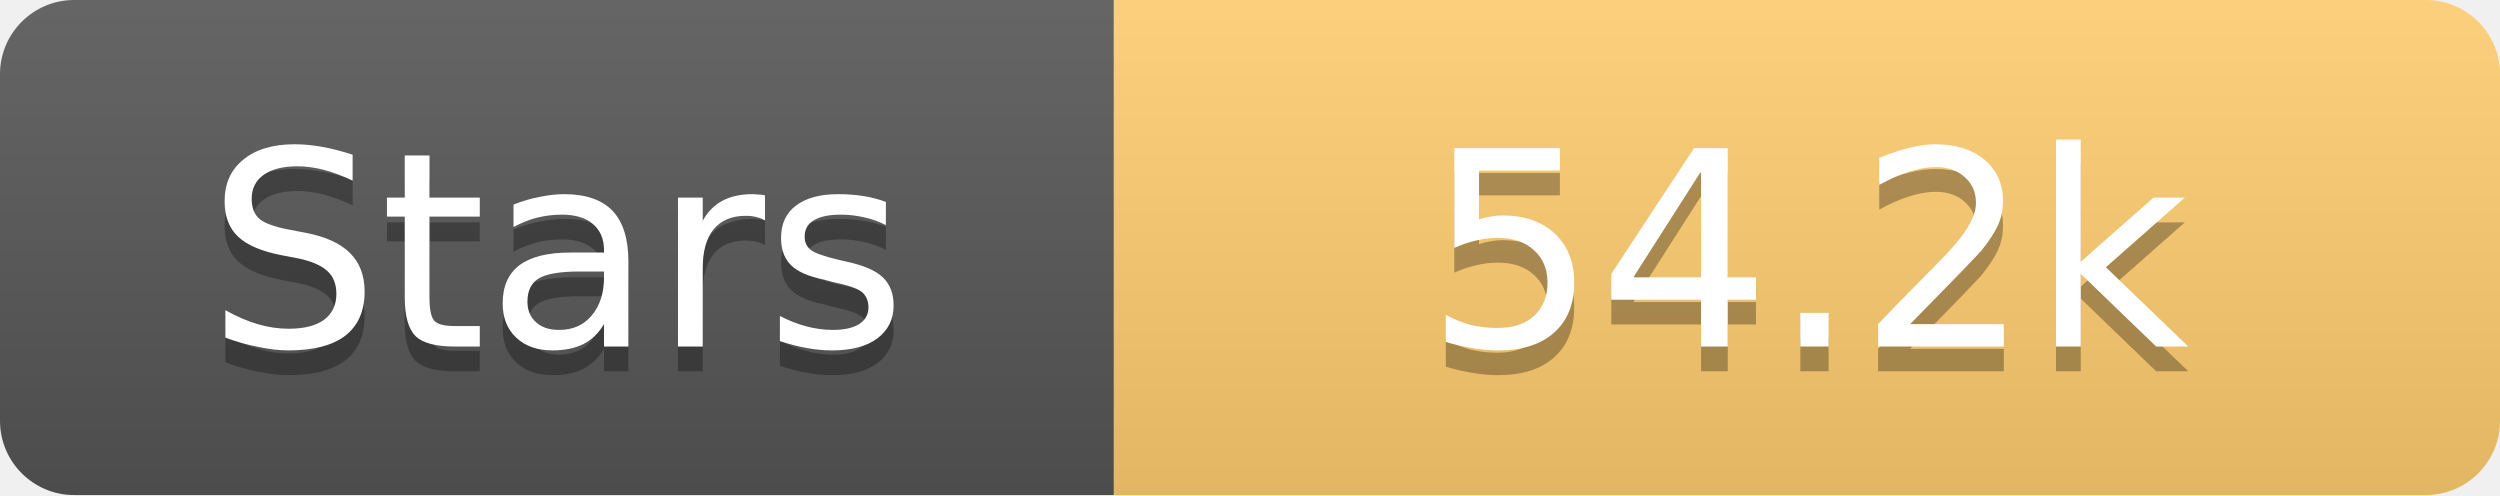
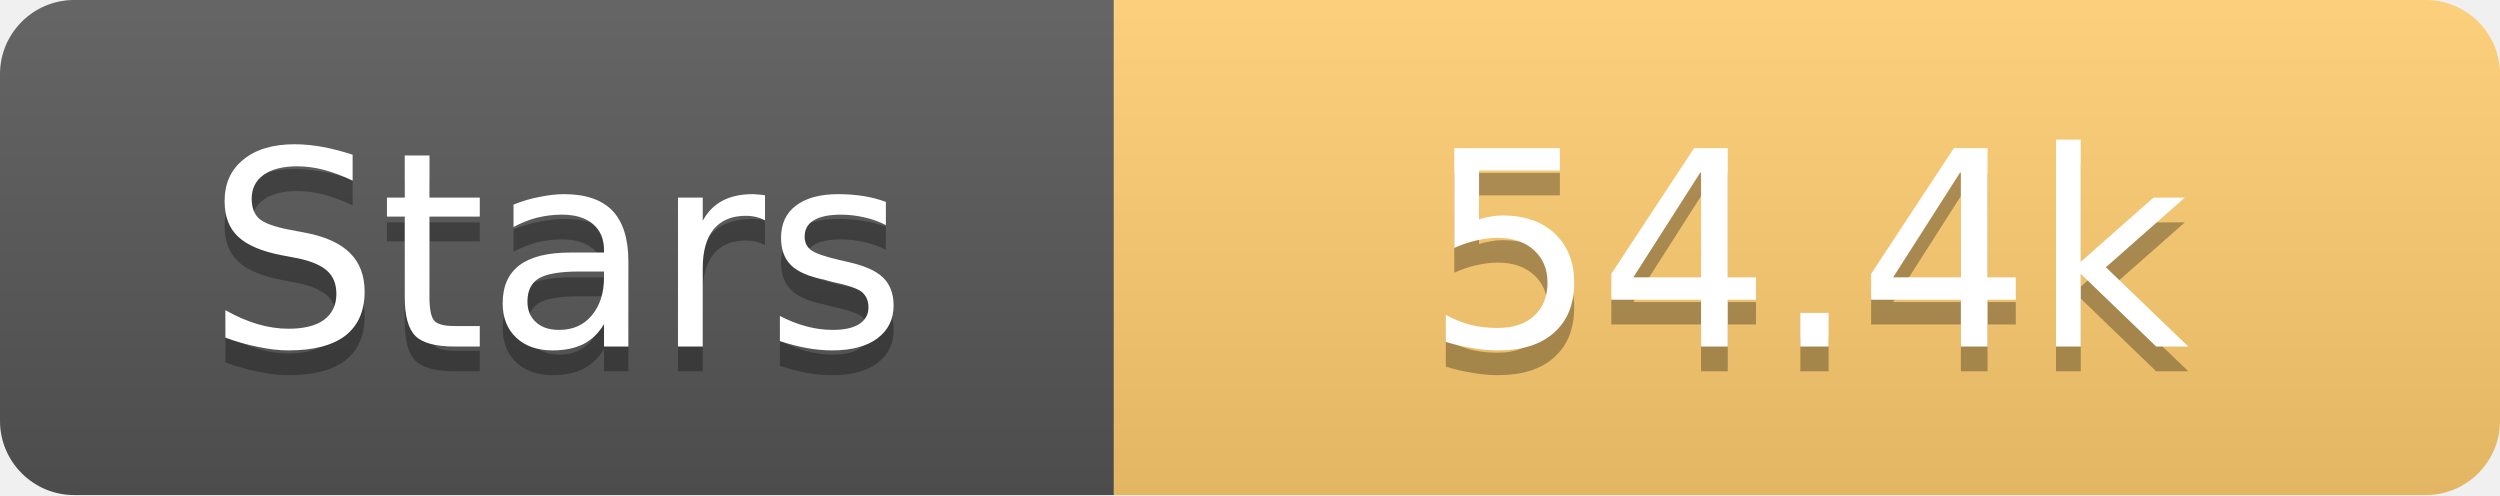
<svg xmlns="http://www.w3.org/2000/svg" width="101" height="20">
  <linearGradient id="s" x2="0" y2="100%">
    <stop offset="0" stop-color="#fff" stop-opacity=".1" />
    <stop offset="1" stop-opacity=".1" />
  </linearGradient>
  <clipPath id="r">
    <rect width="101" height="20" rx="3" fill="#fff" />
  </clipPath>
  <g clip-path="url(#r)">
    <rect width="45" height="20" fill="#555" />
    <rect x="45" width="56" height="20" fill="#fdcb6e" />
    <rect width="101" height="20" fill="url(#s)" />
  </g>
  <g fill="#fff" text-anchor="middle" font-family="Verdana,Geneva,DejaVu Sans,sans-serif" text-rendering="geometricPrecision" font-size="11">
    <text x="22.5" y="15" fill="#010101" fill-opacity=".3">Stars</text>
    <text x="22.5" y="14">Stars</text>
-     <text x="73.0" y="15" fill="#010101" fill-opacity=".3">54.2k</text>
-     <text x="73.0" y="14">54.2k</text>
+     <text x="73.0" y="15" fill="#010101" fill-opacity=".3">54.4k</text>
+     <text x="73.0" y="14">54.4k</text>
  </g>
</svg>
